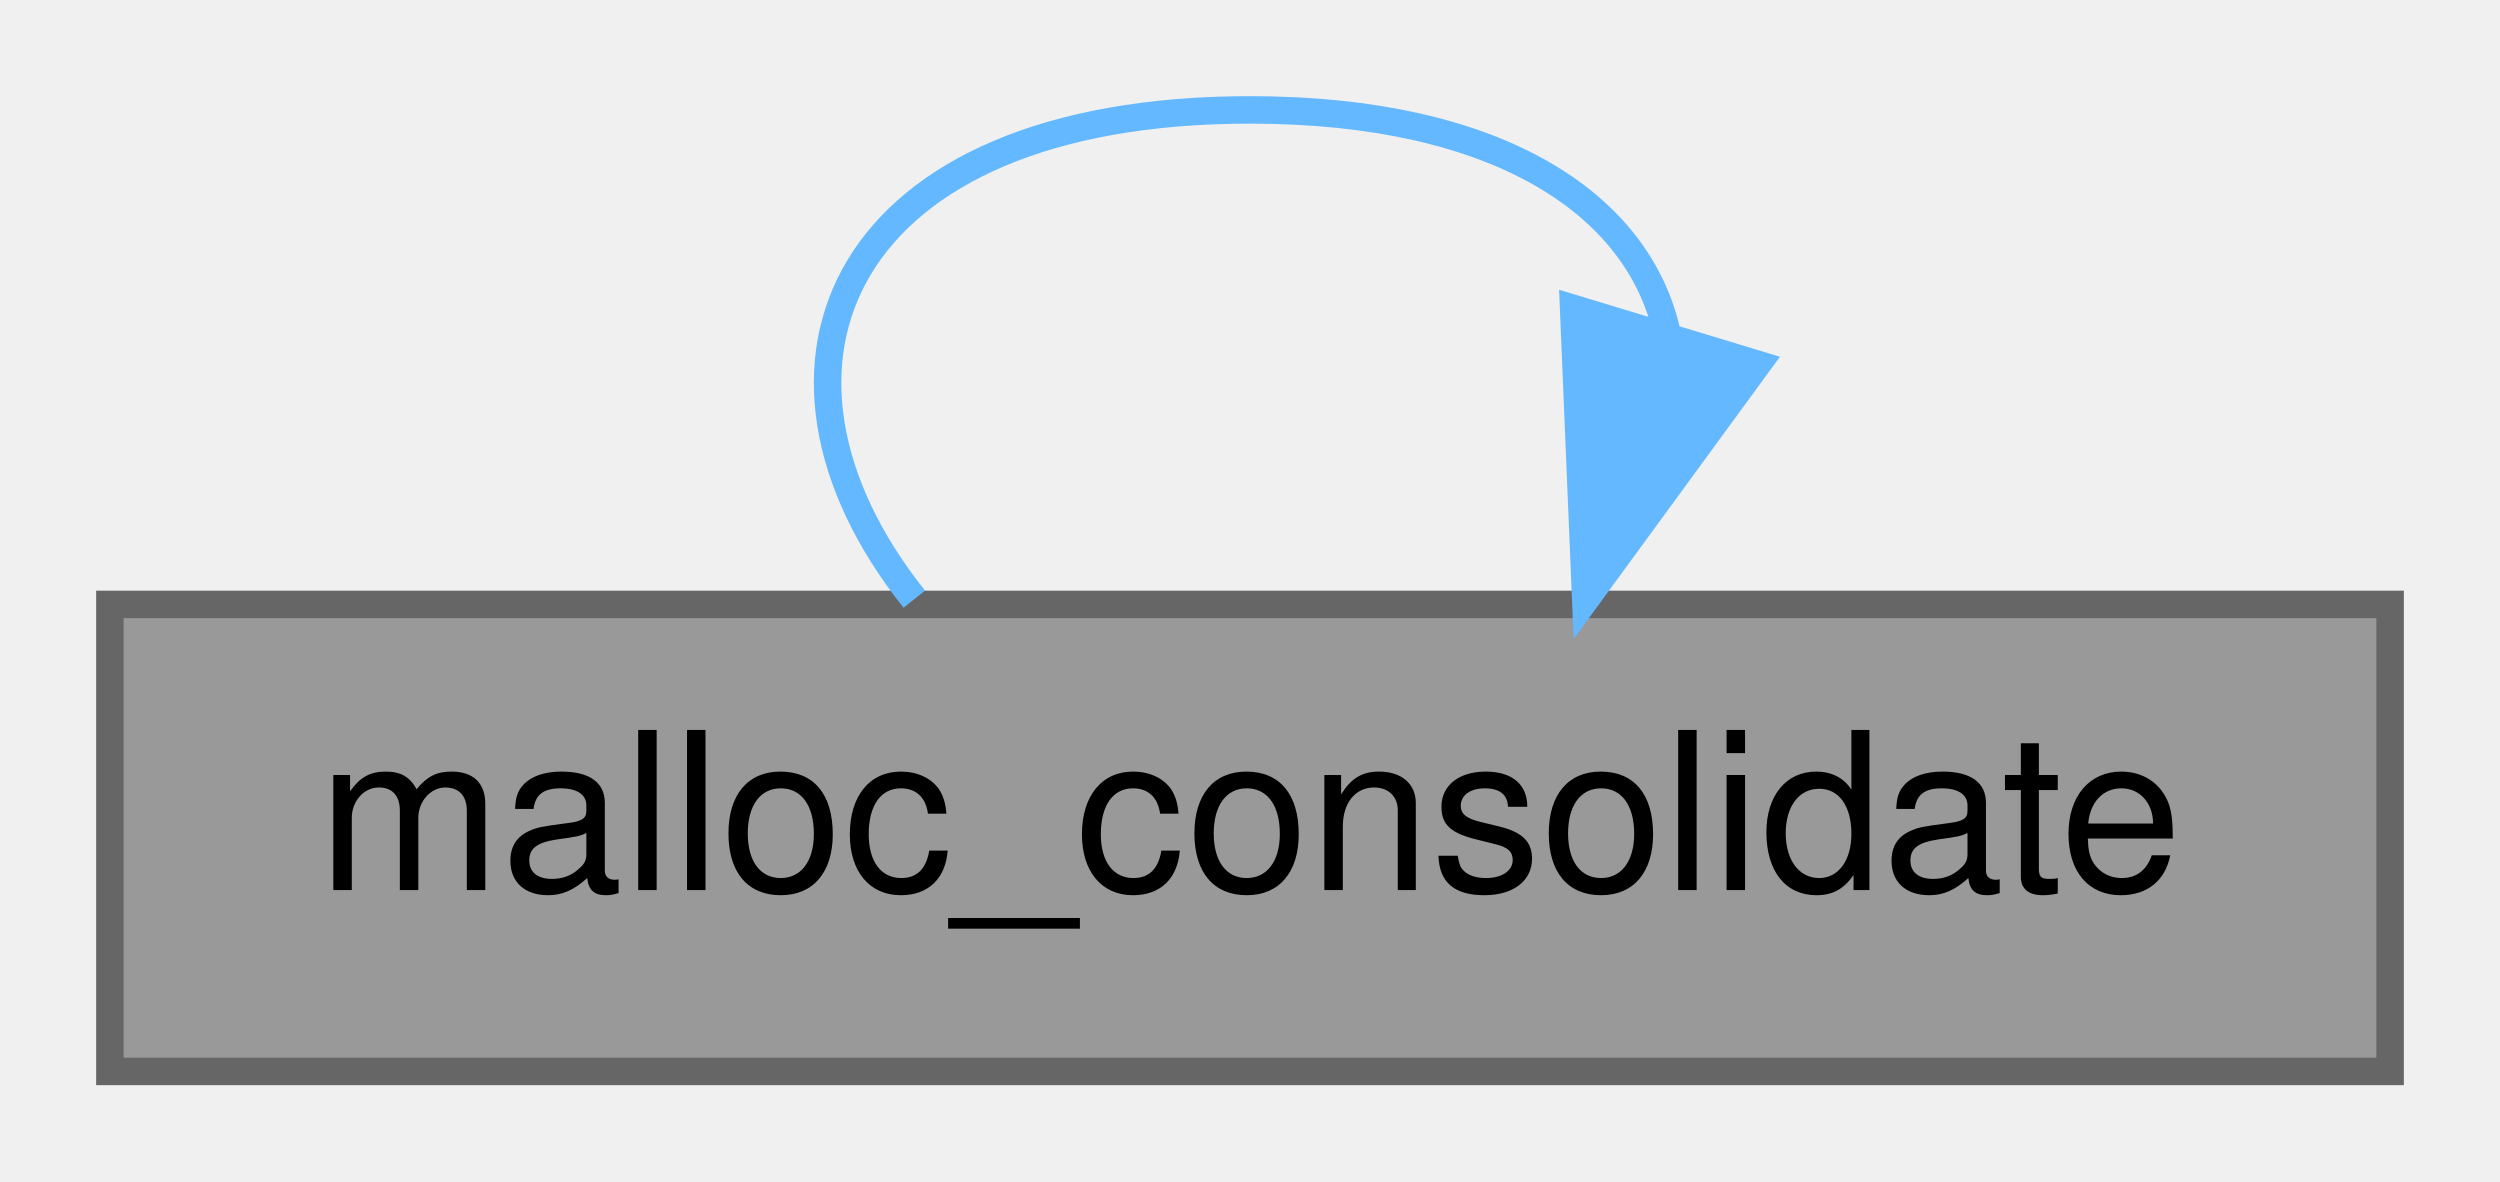
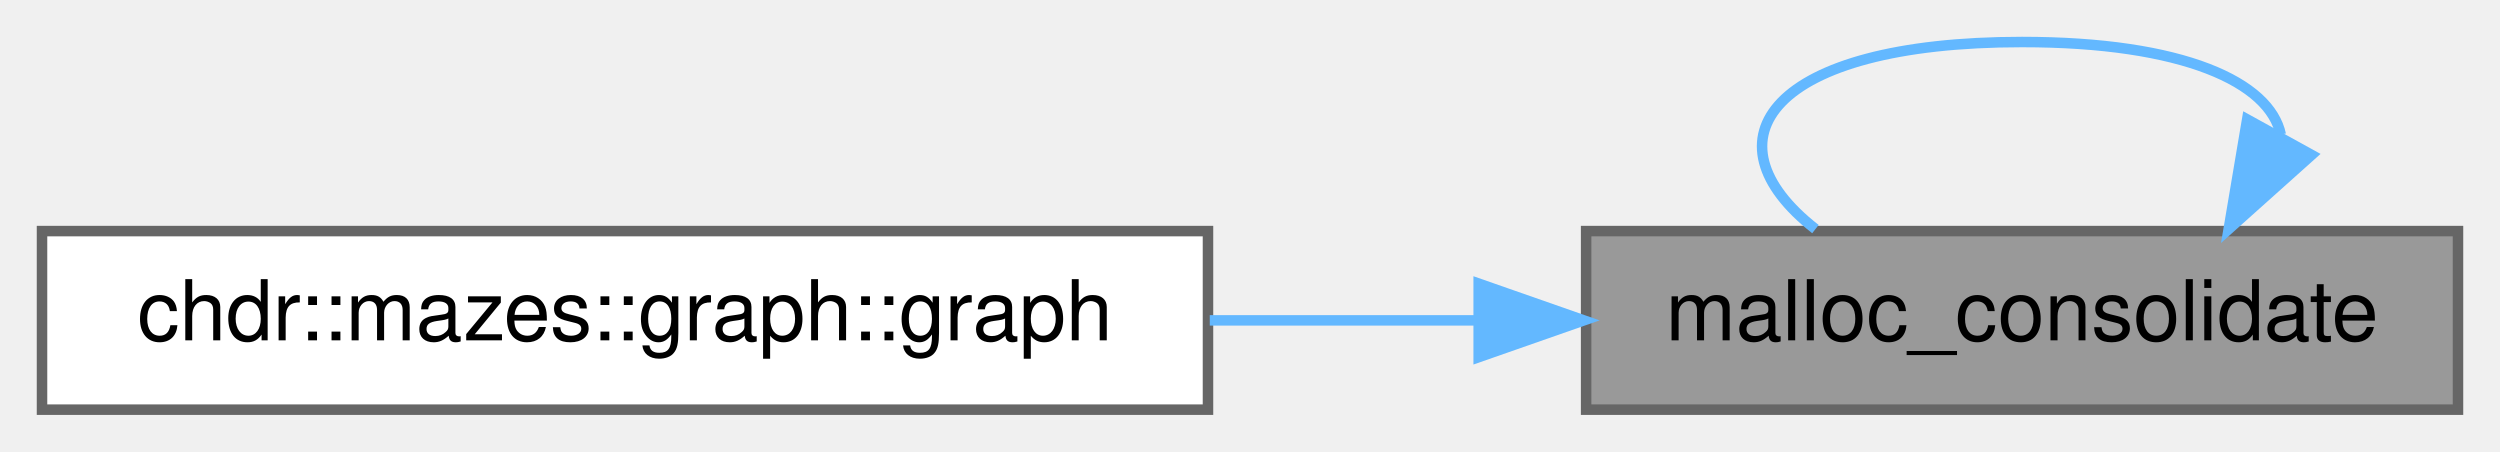
- <svg xmlns="http://www.w3.org/2000/svg" xmlns:xlink="http://www.w3.org/1999/xlink" width="91pt" height="43pt" viewBox="0.00 0.00 91.00 43.00">
+ <svg xmlns="http://www.w3.org/2000/svg" xmlns:xlink="http://www.w3.org/1999/xlink" width="238pt" height="43pt" viewBox="0.00 0.00 238.00 43.00">
  <g id="graph0" class="graph" transform="scale(1 1) rotate(0) translate(4 39)">
    <g id="Node000001" class="node">
      <g id="a_Node000001">
        <a xlink:title="Forces heap defragmentation and consolidation by the internal memory allocator.">
-           <polygon fill="#999999" stroke="#666666" points="83,-17 0,-17 0,0 83,0 83,-17" />
-           <text text-anchor="middle" x="41.5" y="-6.6" font-family="Helvetica,sans-Serif" font-size="8.00">malloc_consolidate</text>
+           <polygon fill="#999999" stroke="#666666" points="230,-17 147,-17 147,0 230,0 230,-17" />
+           <text text-anchor="middle" x="188.5" y="-6.6" font-family="Helvetica,sans-Serif" font-size="8.00">malloc_consolidate</text>
        </a>
      </g>
    </g>
-     <g id="edge1_Node000001_Node000001" class="edge">
-       <g id="a_edge1_Node000001_Node000001">
+     <g id="edge2_Node000001_Node000001" class="edge">
+       <g id="a_edge2_Node000001_Node000001">
        <a xlink:title=" ">
-           <path fill="none" stroke="#63b8ff" d="M56.67,-26.91C55.63,-31.54 50.58,-35 41.5,-35 26.61,-35 22.53,-25.67 29.28,-17.19" />
-           <polygon fill="#63b8ff" stroke="#63b8ff" points="59.97,-25.74 53.72,-17.19 53.28,-27.77 59.97,-25.74" />
+           <path fill="none" stroke="#63b8ff" d="M213.13,-26.19C212.07,-31.17 203.86,-35 188.5,-35 164.52,-35 157.97,-25.67 168.83,-17.19" />
+           <polygon fill="#63b8ff" stroke="#63b8ff" points="216.06,-24.25 208.17,-17.19 209.93,-27.63 216.06,-24.25" />
+         </a>
+       </g>
+     </g>
+     <g id="Node000002" class="node">
+       <g id="a_Node000002">
+         <a xlink:href="../../d9/dcb/classchdr_1_1mazes_1_1graph_a60033e7e4a2cecc9670870abd2e43555.html#a60033e7e4a2cecc9670870abd2e43555" target="_top" xlink:title="Constructs a graph instance from a grid structure.">
+           <polygon fill="white" stroke="#666666" points="111,-17 0,-17 0,0 111,0 111,-17" />
+           <text text-anchor="middle" x="55.5" y="-6.6" font-family="Helvetica,sans-Serif" font-size="8.00">chdr::mazes::graph::graph</text>
+         </a>
+       </g>
+     </g>
+     <g id="edge1_Node000001_Node000002" class="edge">
+       <g id="a_edge1_Node000001_Node000002">
+         <a xlink:title=" ">
+           <path fill="none" stroke="#63b8ff" d="M136.75,-8.5C128.37,-8.5 119.64,-8.5 111.17,-8.5" />
+           <polygon fill="#63b8ff" stroke="#63b8ff" points="136.77,-12 146.77,-8.5 136.77,-5 136.77,-12" />
        </a>
      </g>
    </g>
  </g>
</svg>
